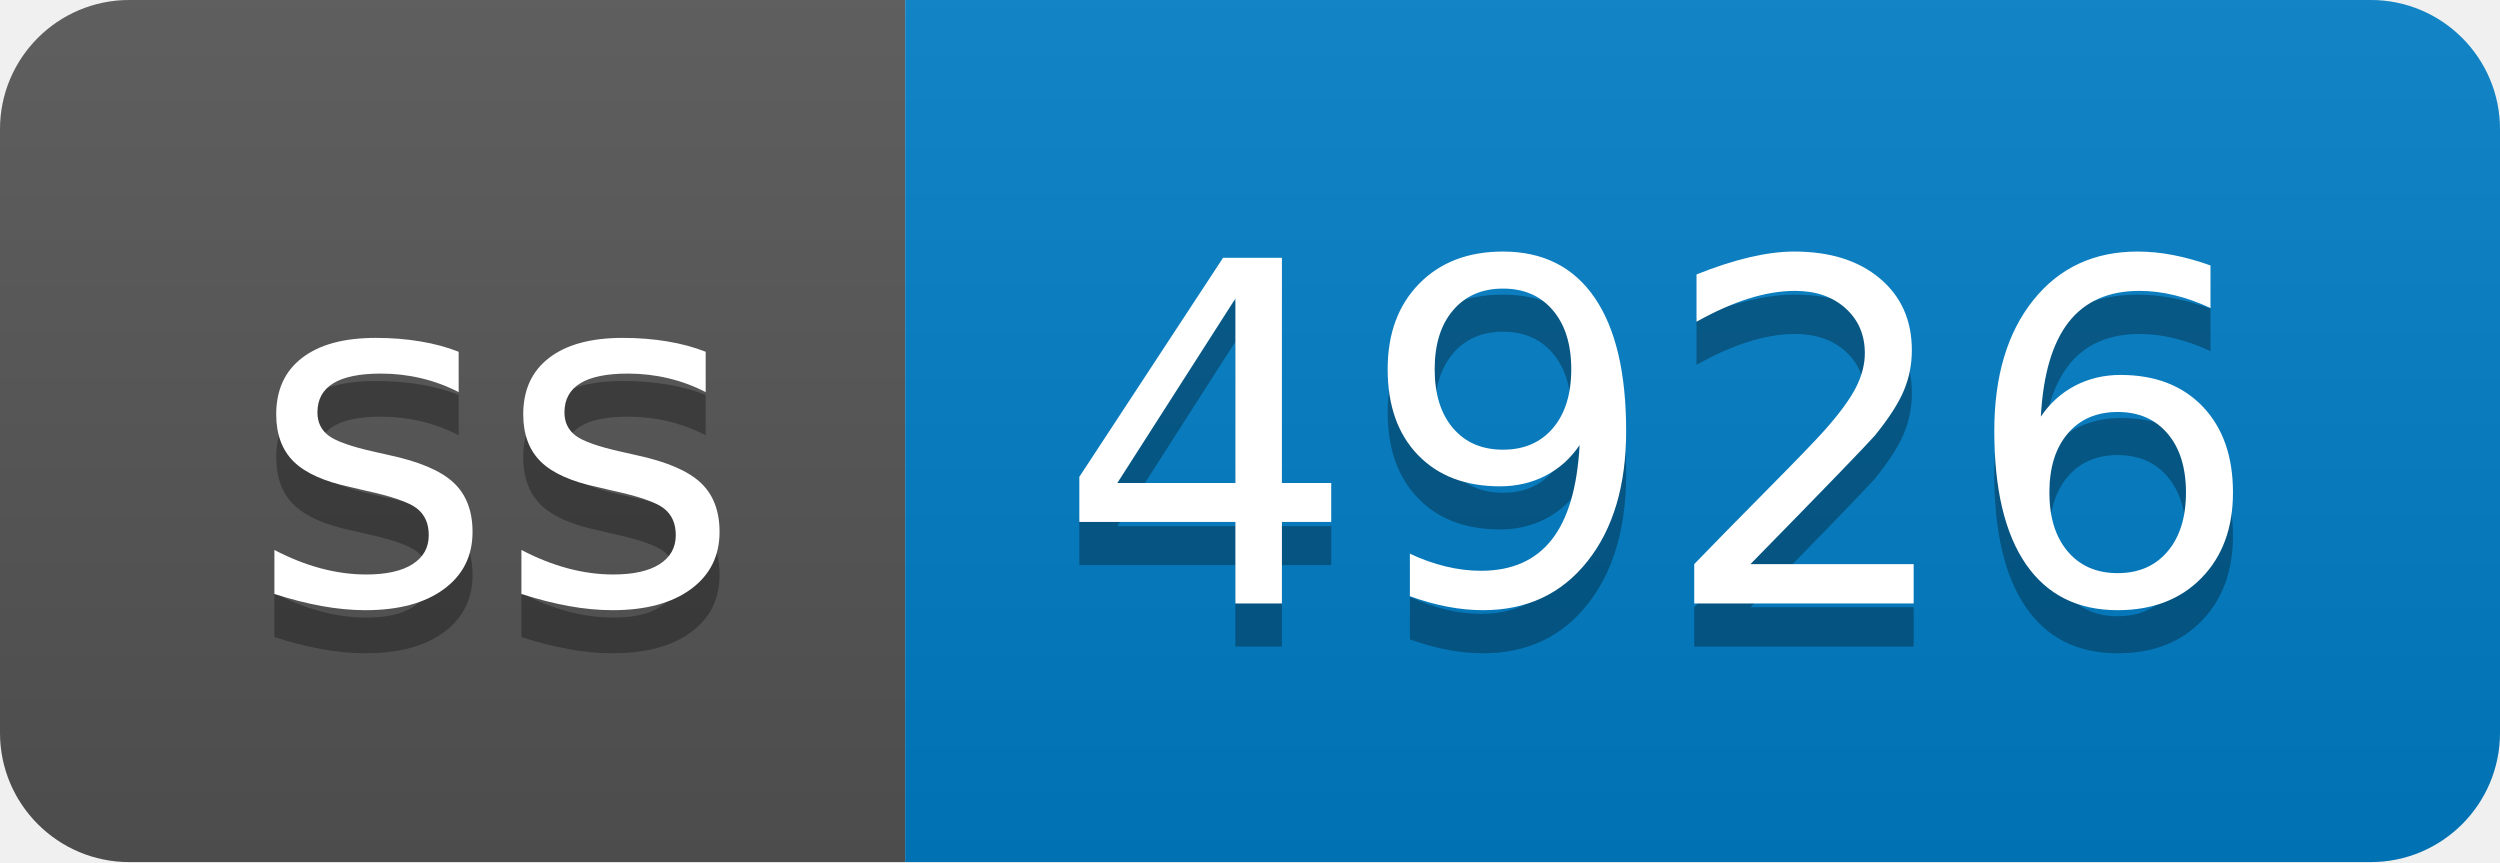
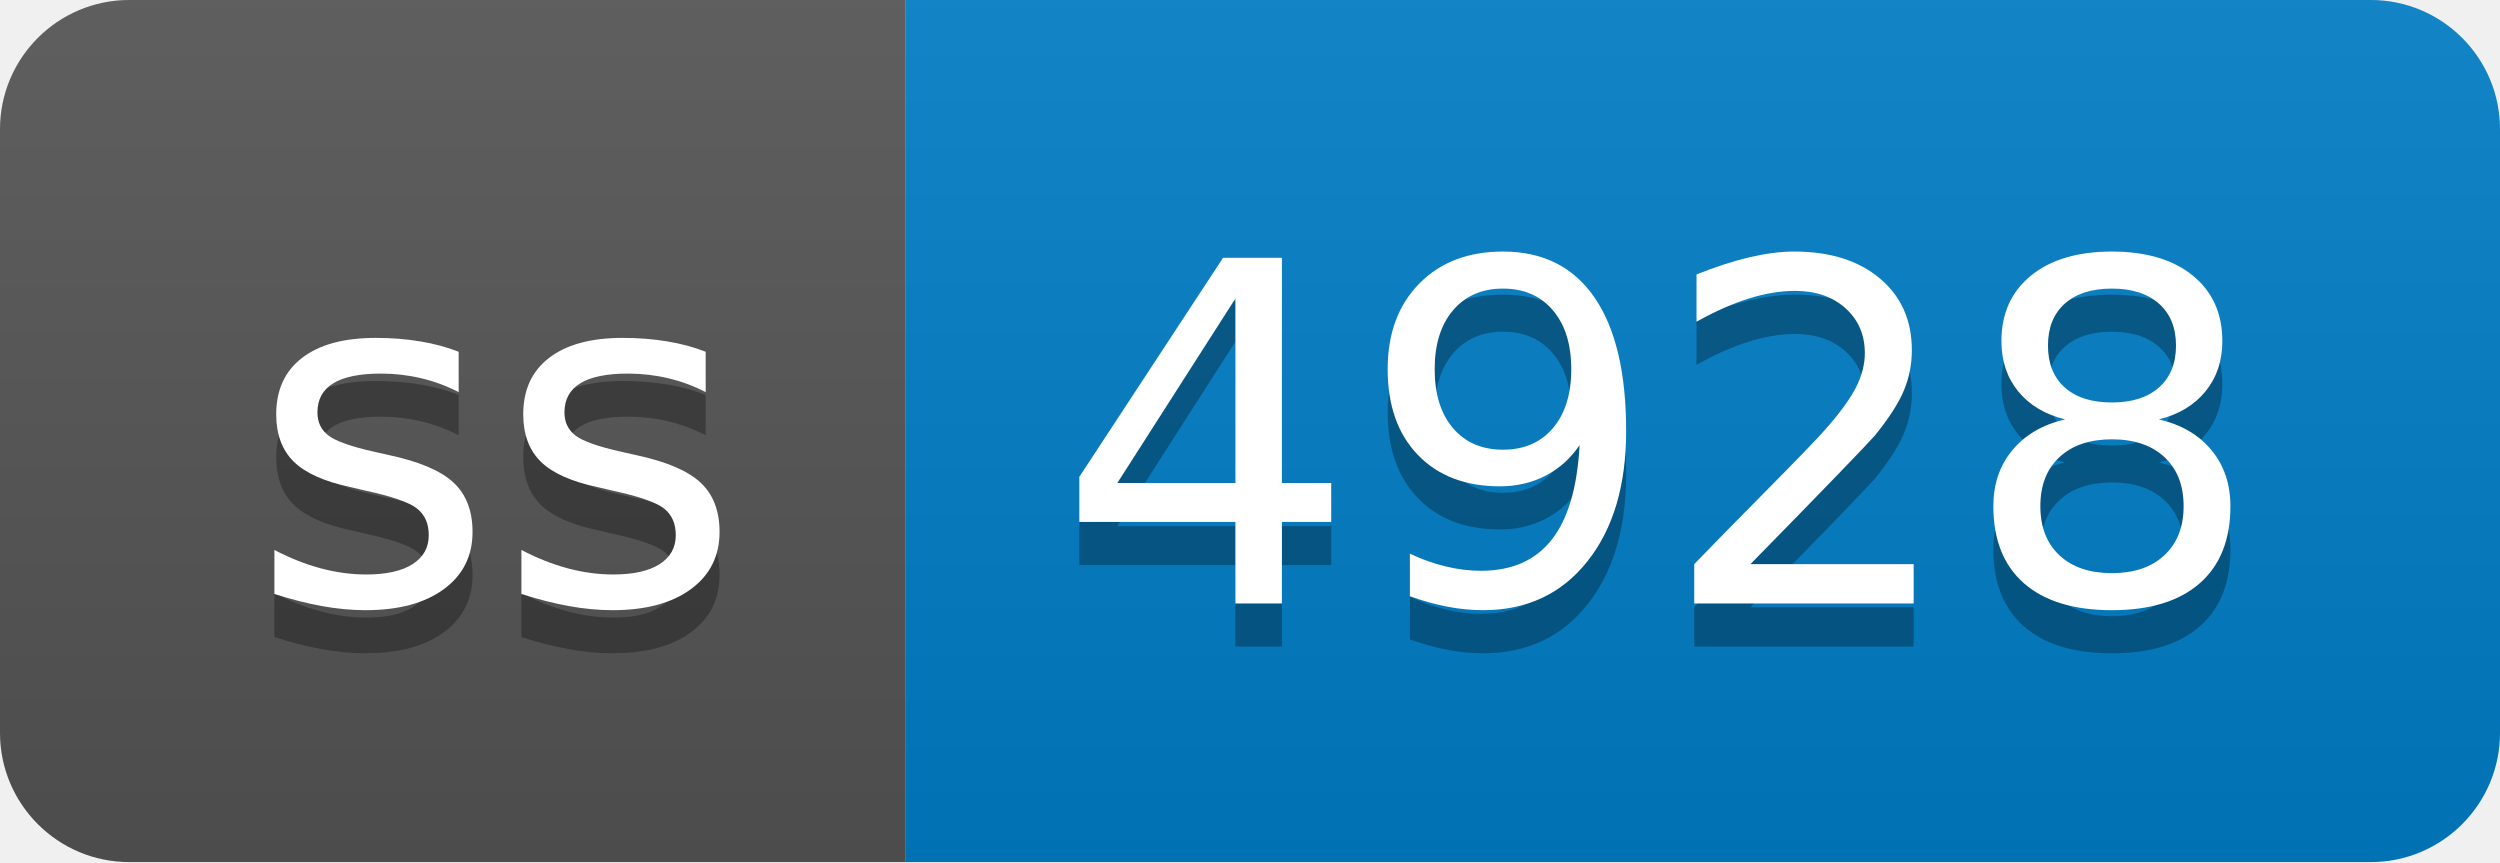
- <svg xmlns="http://www.w3.org/2000/svg" width="58" height="20" role="img" aria-label="ss: 4926">
+ <svg xmlns="http://www.w3.org/2000/svg" width="58" height="20" role="img" aria-label="ss: 4928">
  <linearGradient id="s" x2="0" y2="100%">
    <stop offset="0" stop-color="#bbb" stop-opacity=".1" />
    <stop offset="1" stop-opacity=".1" />
  </linearGradient>
  <clipPath id="r">
    <rect width="58" height="20" rx="3" fill="#fff" />
  </clipPath>
  <g clip-path="url(#r)">
    <rect width="21" height="20" fill="#555" />
    <rect x="21" width="37" height="20" fill="#007ec6" />
    <rect width="58" height="20" fill="url(#s)" />
  </g>
  <g fill="#fff" text-anchor="middle" font-family="Verdana,Geneva,DejaVu Sans,sans-serif" text-rendering="geometricPrecision" font-size="110">
    <text aria-hidden="true" x="115" y="150" fill="#010101" fill-opacity=".3" transform="scale(.1)" textLength="110">ss</text>
    <text x="115" y="140" transform="scale(.1)" fill="#fff" textLength="110">ss</text>
-     <text aria-hidden="true" x="385" y="150" fill="#010101" fill-opacity=".3" transform="scale(.1)" textLength="270">4926</text>
-     <text x="385" y="140" transform="scale(.1)" fill="#fff" textLength="270">4926</text>
+     <text aria-hidden="true" x="385" y="150" fill="#010101" fill-opacity=".3" transform="scale(.1)" textLength="270">4928</text>
+     <text x="385" y="140" transform="scale(.1)" fill="#fff" textLength="270">4928</text>
  </g>
</svg>
